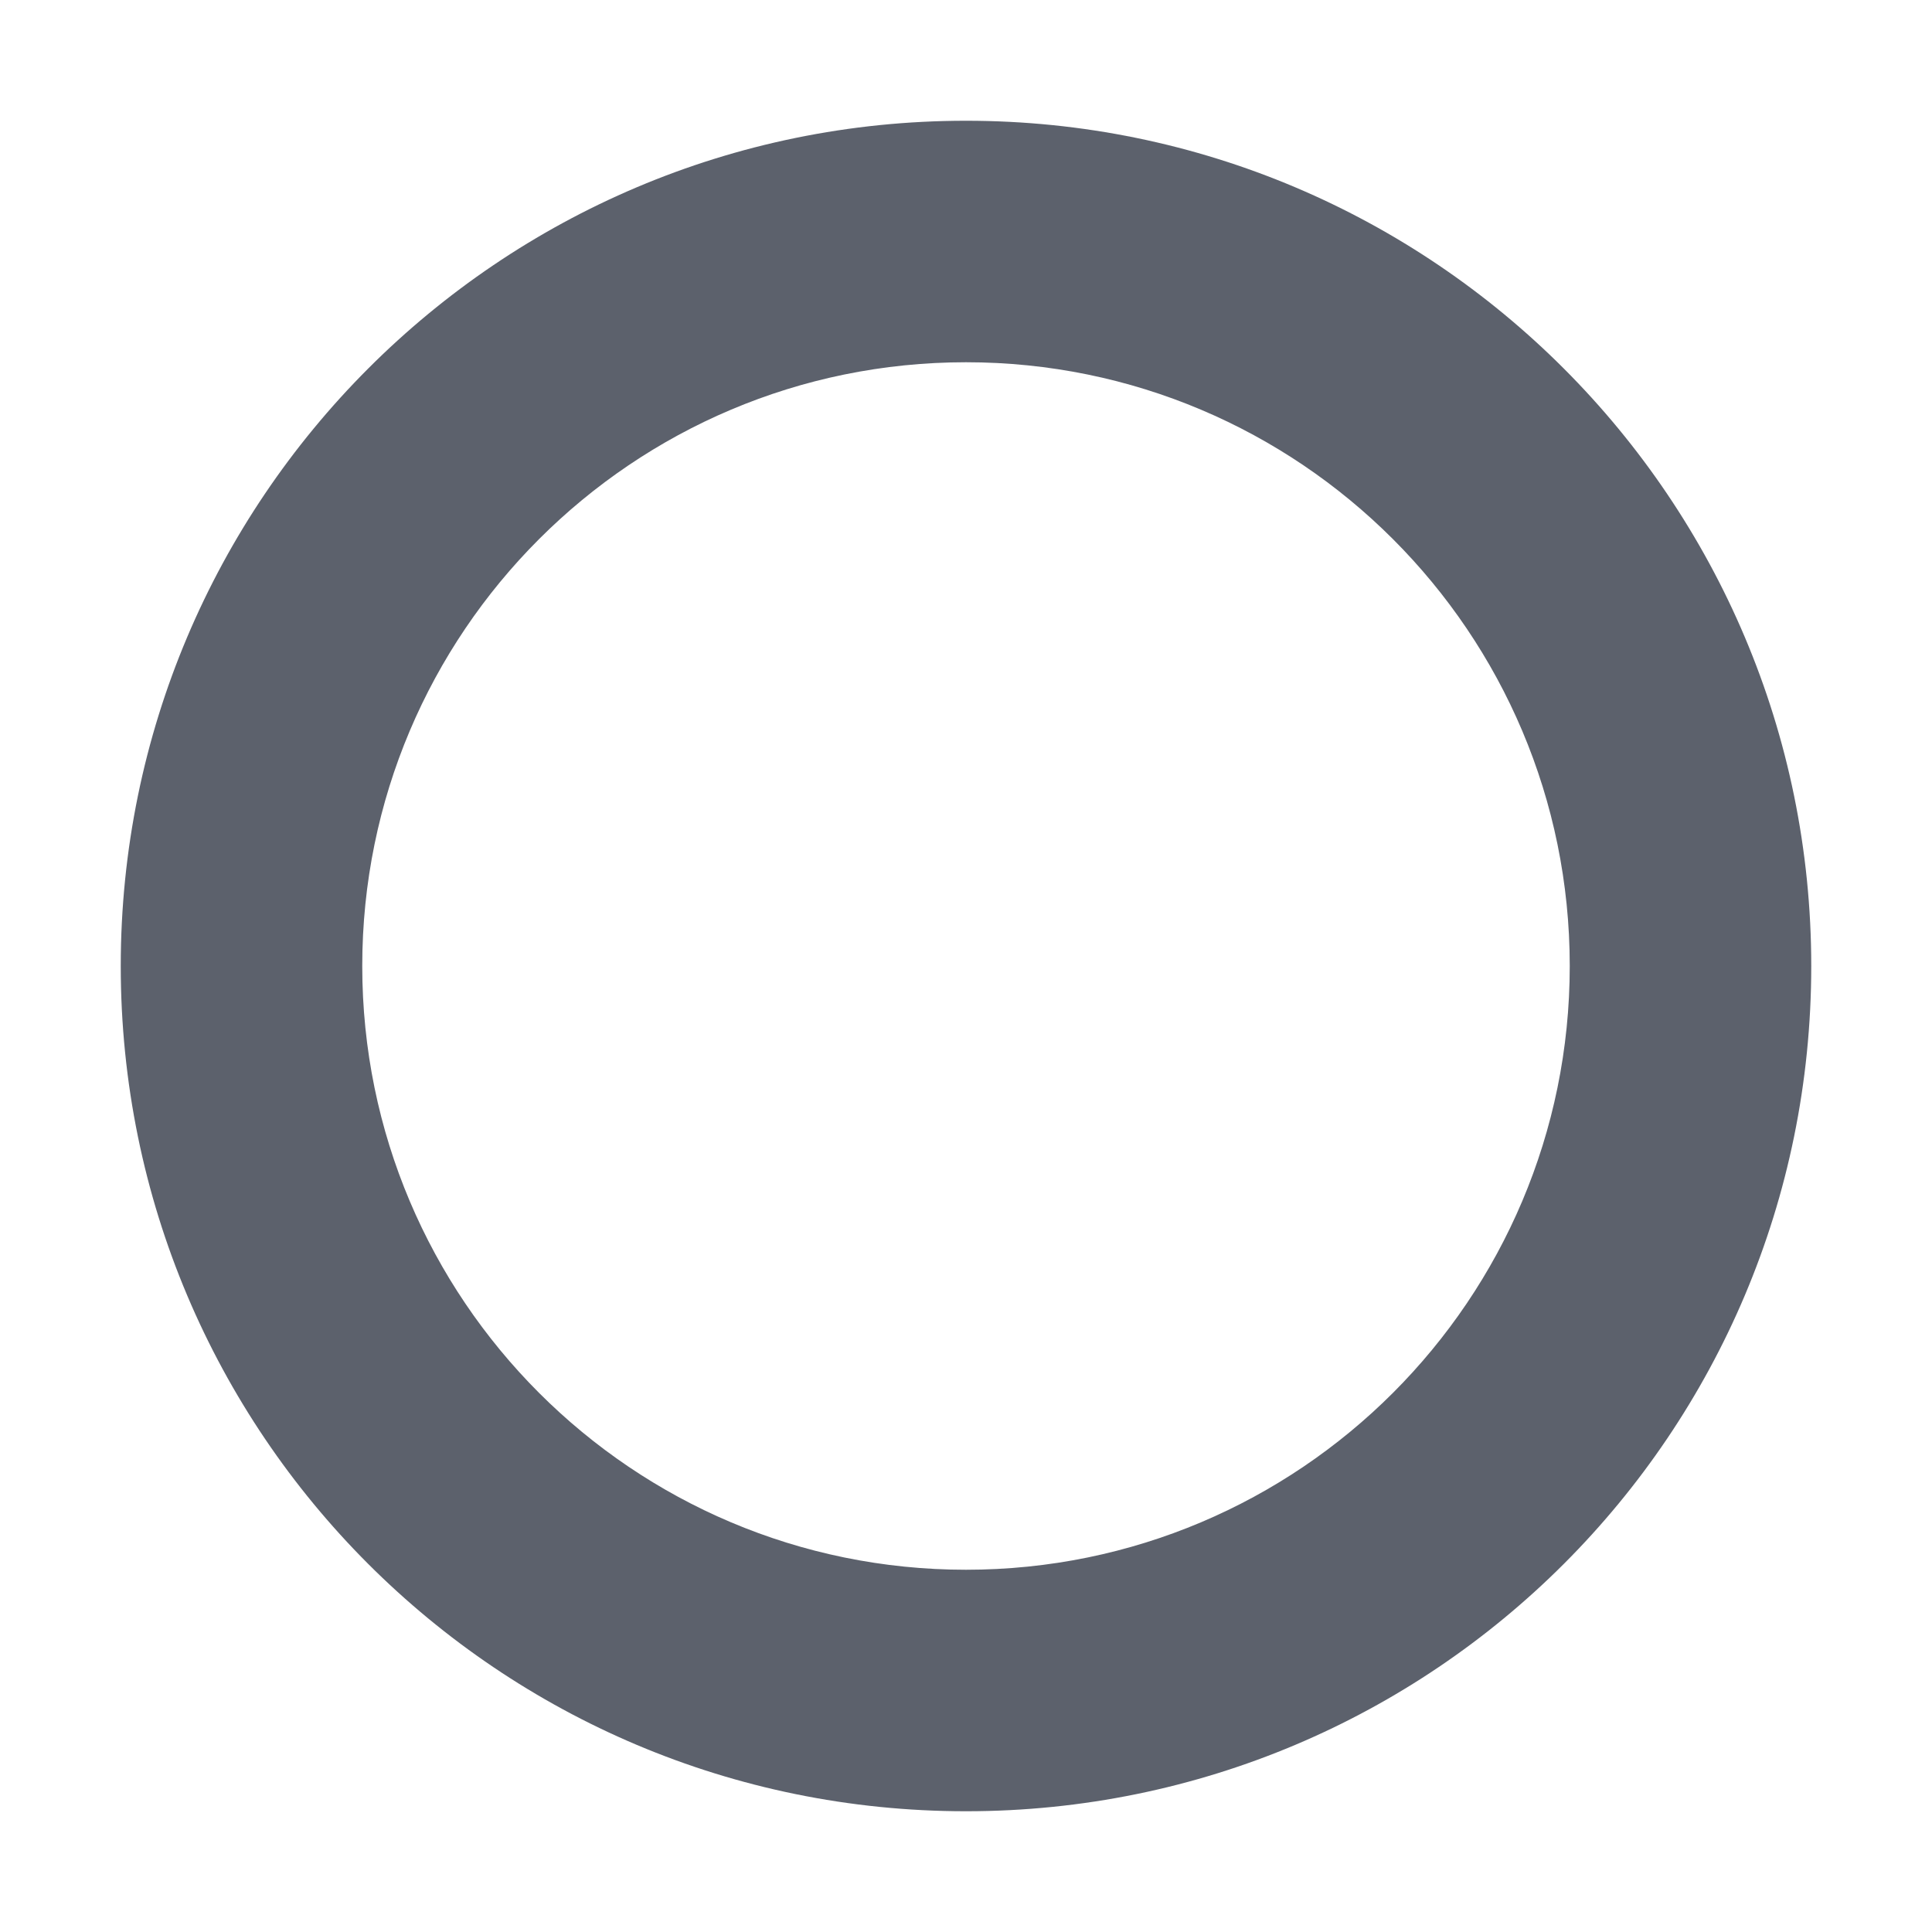
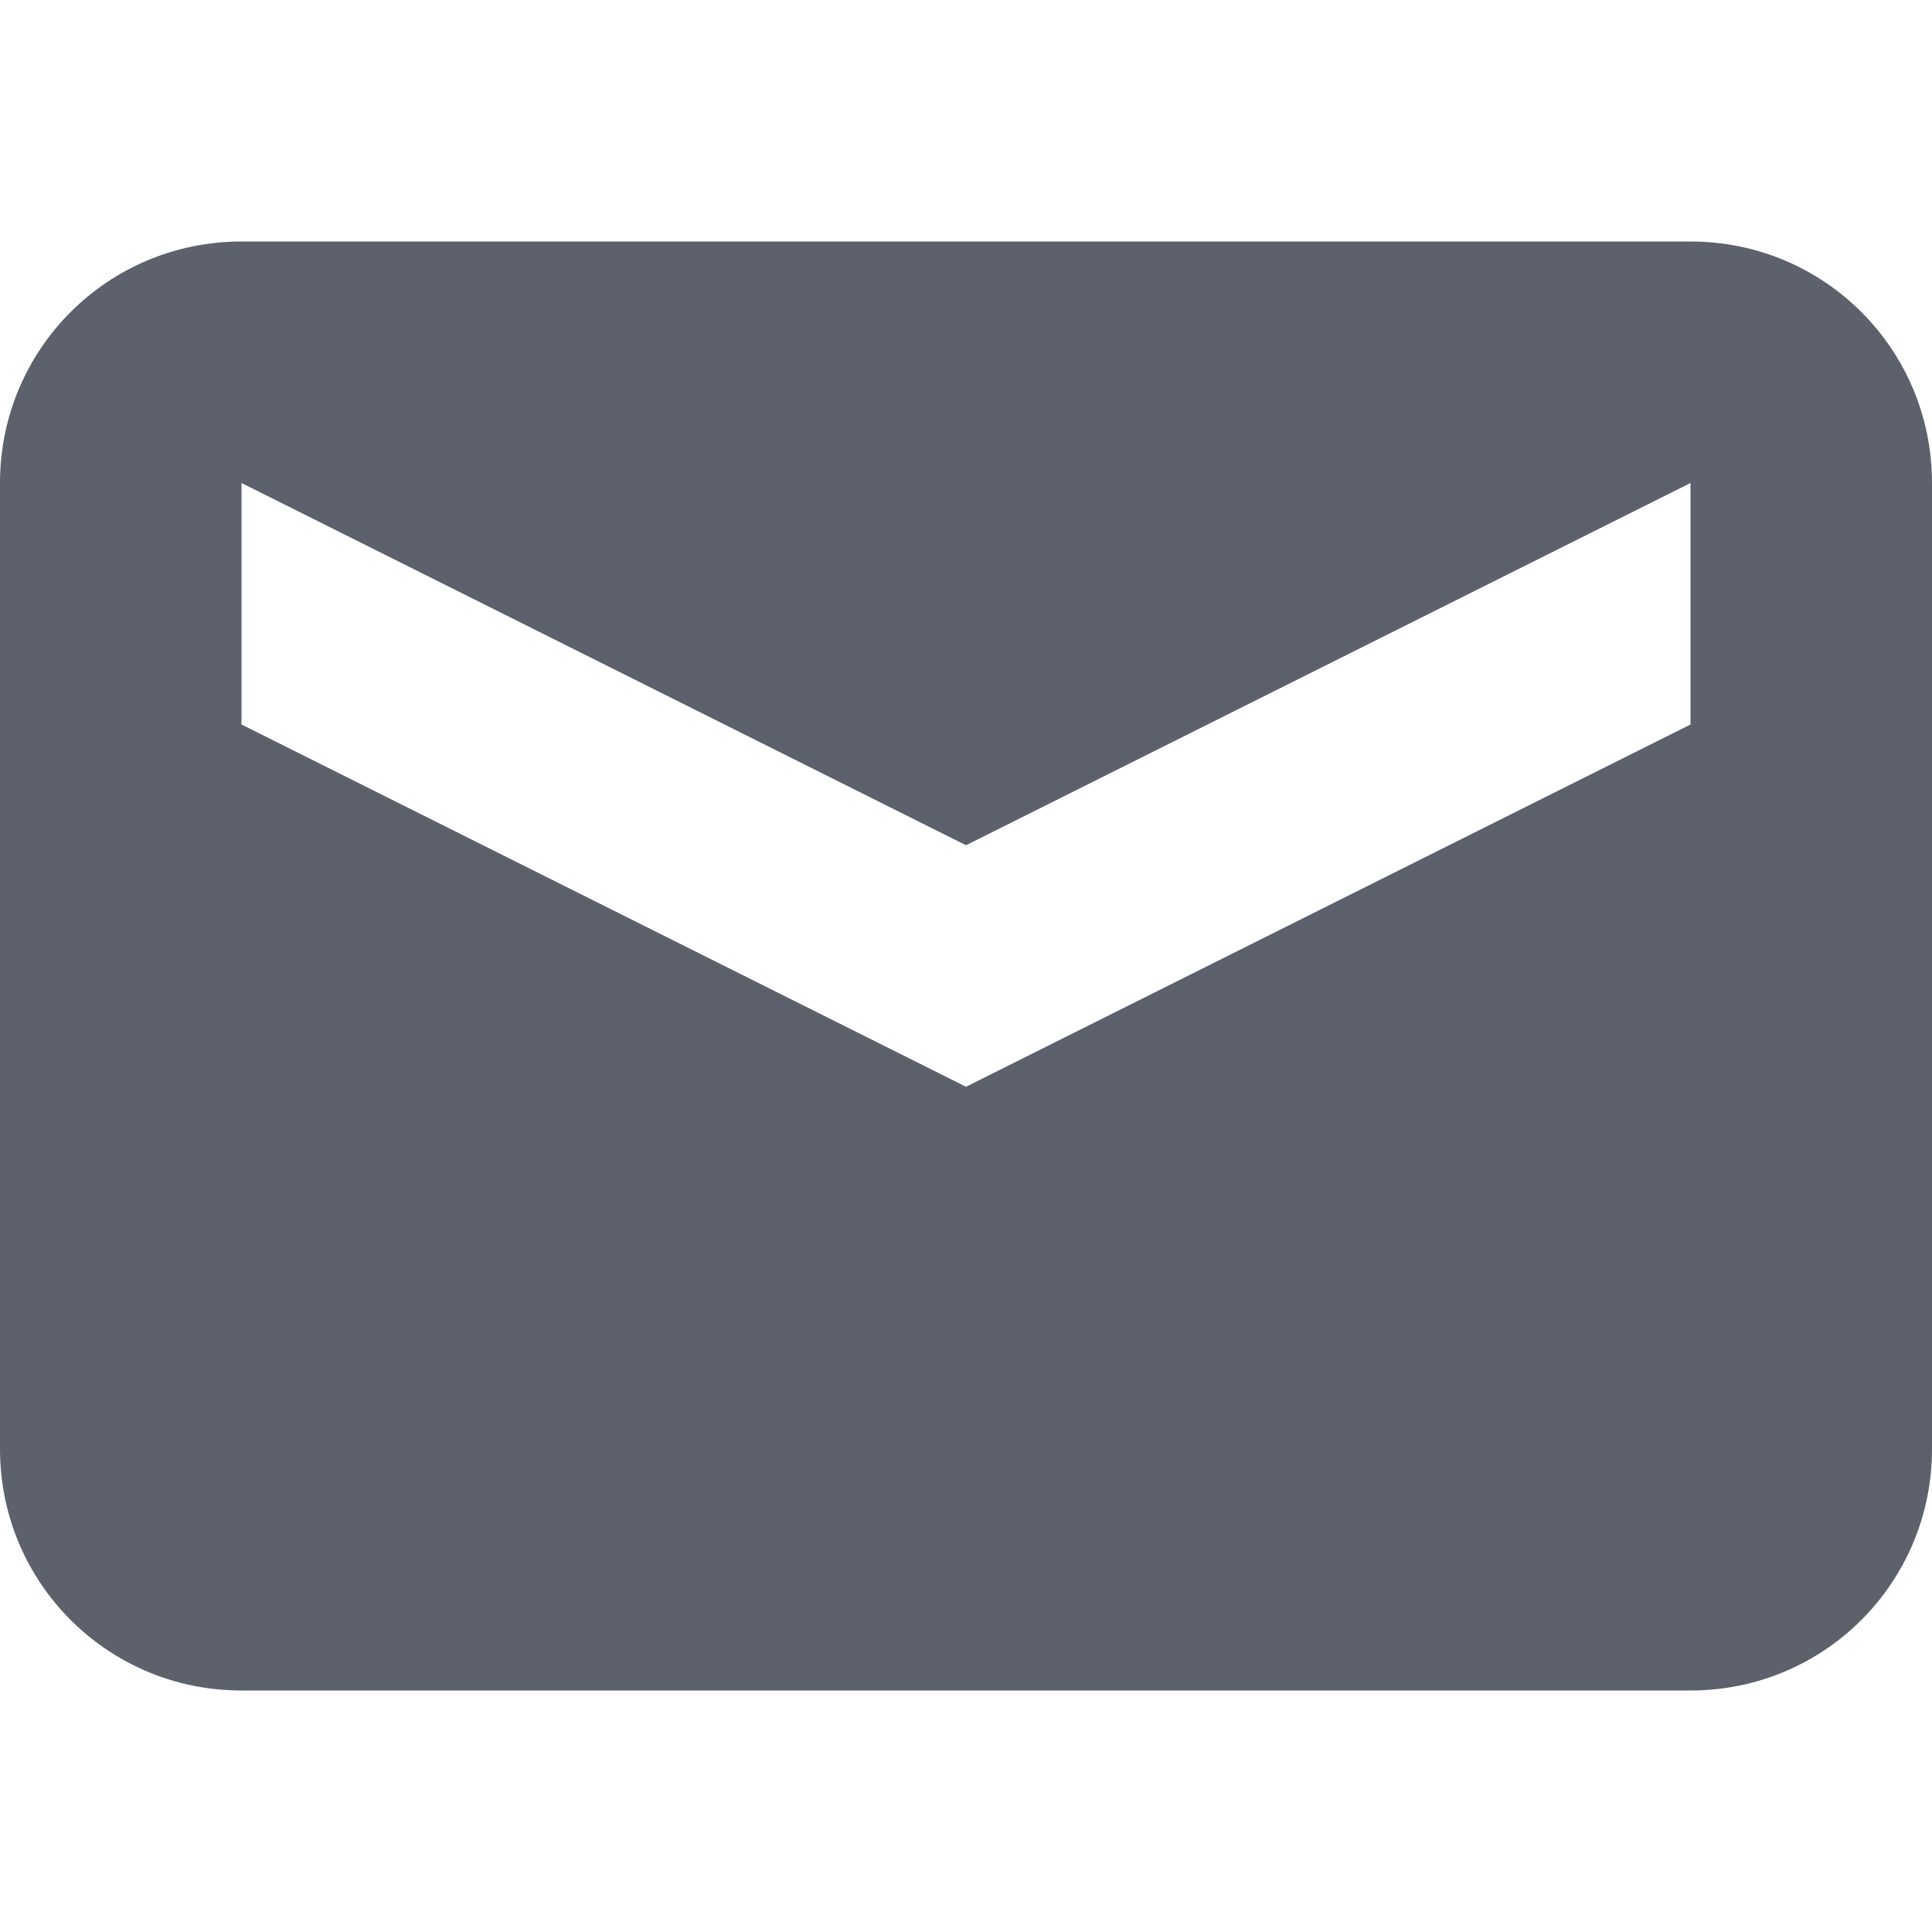
<svg xmlns="http://www.w3.org/2000/svg" width="16" height="16" version="1.1">
-   <path style="fill:#5c616c" d="M 8,1 C 4.13,1 1,4.14 1,8 1,11.87 4.13,15 8,15 11.87,15 15,11.87 15,8 15,4.14 11.87,1 8,1 Z M 8,3 A 5,5 0 0 1 13,8 5,5 0 0 1 8,13 5,5 0 0 1 3,8 5,5 0 0 1 8,3 Z" />
+   <path style="fill:#5c616c" d="M 2 2 C 0.892 2 0 2.892 0 4 L 0 12 C 0 13.108 0.892 14 2 14 L 14 14 C 15.108 14 16 13.108 16 12 L 16 4 C 16 2.892 15.108 2 14 2 L 2 2 z M 2 4 L 8 7 L 14 4 L 14 6 L 8 9 L 2 6 L 2 4 z" />
</svg>
